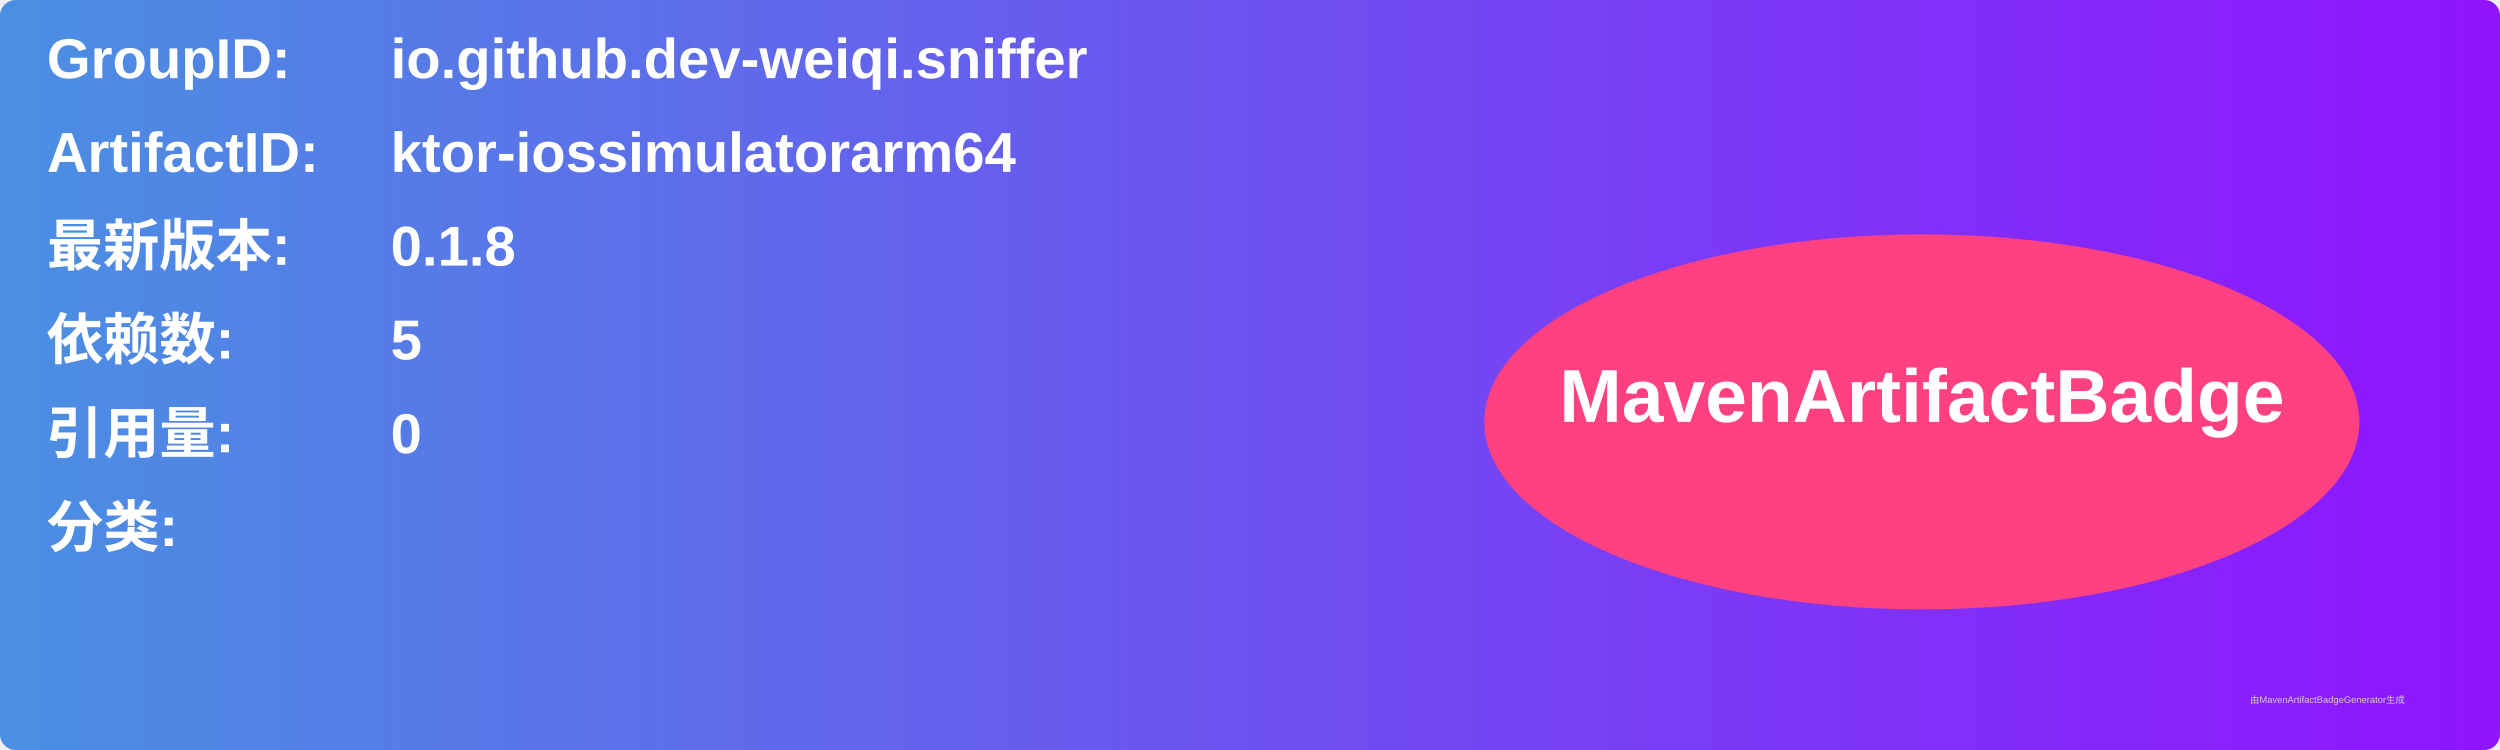
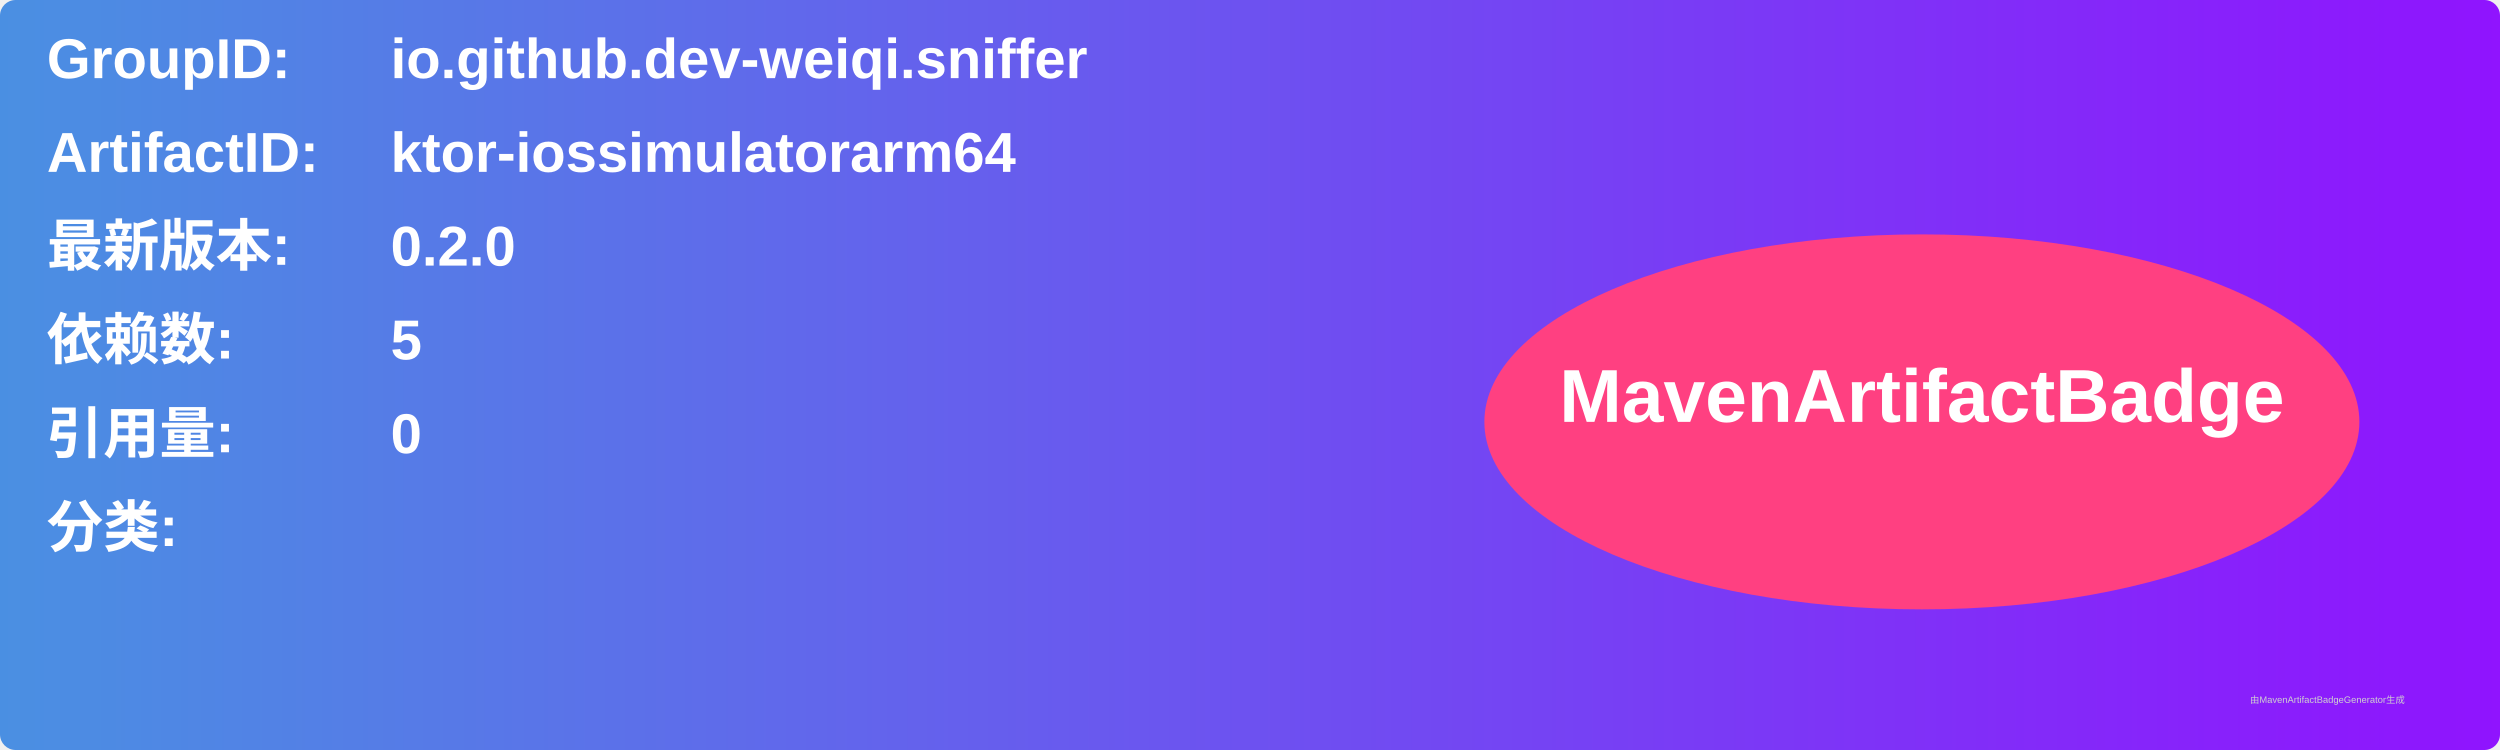
<svg xmlns="http://www.w3.org/2000/svg" width="800" height="240" viewBox="0 0 800 240">
  <linearGradient id="grad" x1="0%" y1="0%" x2="100%" y2="0%">
    <stop offset="0%" stop-color="#4a90e2" />
    <stop offset="100%" stop-color="#9013fe" />
  </linearGradient>
  <rect width="100%" height="100%" rx="5" ry="5" fill="url(#grad)" />
  <g transform="translate(15, 15)">
    <text x="0" y="10" font-family="Arial" font-size="18" fill="white" font-weight="bold" width="260">GroupID:</text>
    <text x="110" y="10" font-family="Arial" font-size="18" fill="white" font-weight="bold" width="460">io.github.dev-weiqi.sniffer</text>
    <text x="0" y="40" font-family="Arial" font-size="18" fill="white" font-weight="bold" width="260">ArtifactID:</text>
    <text x="110" y="40" font-family="Arial" font-size="18" fill="white" font-weight="bold" width="460">ktor-iossimulatorarm64</text>
    <text x="0" y="70" font-family="Arial" font-size="18" fill="white" font-weight="bold">最新版本:</text>
    <text x="110" y="70" font-family="Arial" font-size="18" fill="white" font-weight="bold">
-       <tspan font-weight="bold">0.1.8</tspan>
+       <tspan font-weight="bold">0.2.0</tspan>
    </text>
    <text x="0" y="100" font-family="Arial" font-size="18" fill="white" font-weight="bold">依赖数: </text>
    <text x="110" y="100" font-family="Arial" font-size="18" fill="white">
      <tspan font-weight="bold">5</tspan>
    </text>
    <text x="0" y="130" font-family="Arial" font-size="18" fill="white" font-weight="bold">引用量: </text>
    <text x="110" y="130" font-family="Arial" font-size="18" fill="white">
      <tspan font-weight="bold">0</tspan>
    </text>
    <text x="0" y="160" font-family="Arial" font-size="18" fill="white" font-weight="bold">分类:</text>
    <text x="10" y="190" font-family="Arial" font-size="10" fill="white">
      <tspan font-weight="bold" />
    </text>
    <ellipse cx="600" cy="120" rx="140" ry="60" fill="#ff4081" />
    <text x="600" y="120" text-anchor="middle" font-family="Arial" font-size="24" fill="white" font-weight="bold">MavenArtifactBadge</text>
  </g>
  <text x="720" y="225" font-family="Arial" font-size="3" fill="#d0d0d0">由MavenArtifactBadgeGenerator生成</text>
</svg>
